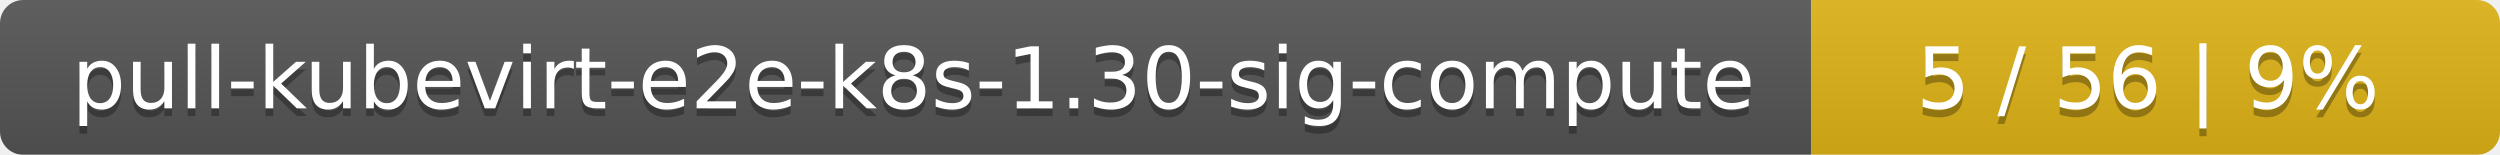
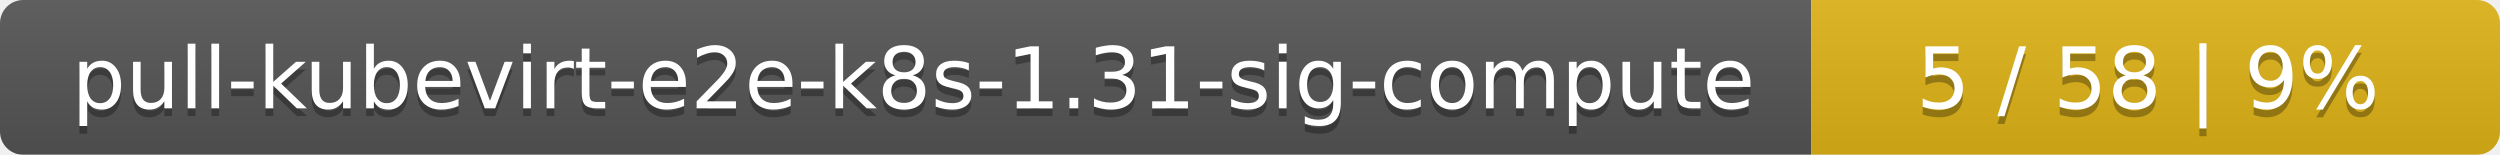
<svg xmlns="http://www.w3.org/2000/svg" width="323" height="20">
  <linearGradient id="smooth" x2="0" y2="100%">
    <stop offset="0" stop-color="#bbb" stop-opacity=".1" />
    <stop offset="1" stop-opacity=".1" />
  </linearGradient>
  <mask id="round">
    <rect width="323" height="20" rx="3" fill="#fff" />
  </mask>
  <g mask="url(#round)">
    <rect width="234" height="20" fill="#555" />
    <rect x="234" width="89" height="20" fill="#dfb317" />
    <rect width="323" height="20" fill="url(#smooth)" />
  </g>
  <g fill="#fff" text-anchor="middle" font-family="DejaVu Sans,Verdana,Geneva,sans-serif" font-size="11">
-     <text x="118" y="15" fill="#010101" fill-opacity=".3">pull-kubevirt-e2e-k8s-1.30-sig-compute</text>
-     <text x="118" y="14">pull-kubevirt-e2e-k8s-1.30-sig-compute</text>
-     <text x="277.5" y="15" fill="#010101" fill-opacity=".3">5 / 56    |    9%</text>
-     <text x="277.5" y="14">5 / 56    |    9%</text>
+     <text x="118" y="15" fill="#010101" fill-opacity=".3">pull-kubevirt-e2e-k8s-1.31-sig-compute</text>
+     <text x="118" y="14">pull-kubevirt-e2e-k8s-1.31-sig-compute</text>
+     <text x="277.5" y="15" fill="#010101" fill-opacity=".3">5 / 58    |    9%</text>
+     <text x="277.5" y="14">5 / 58    |    9%</text>
  </g>
</svg>
